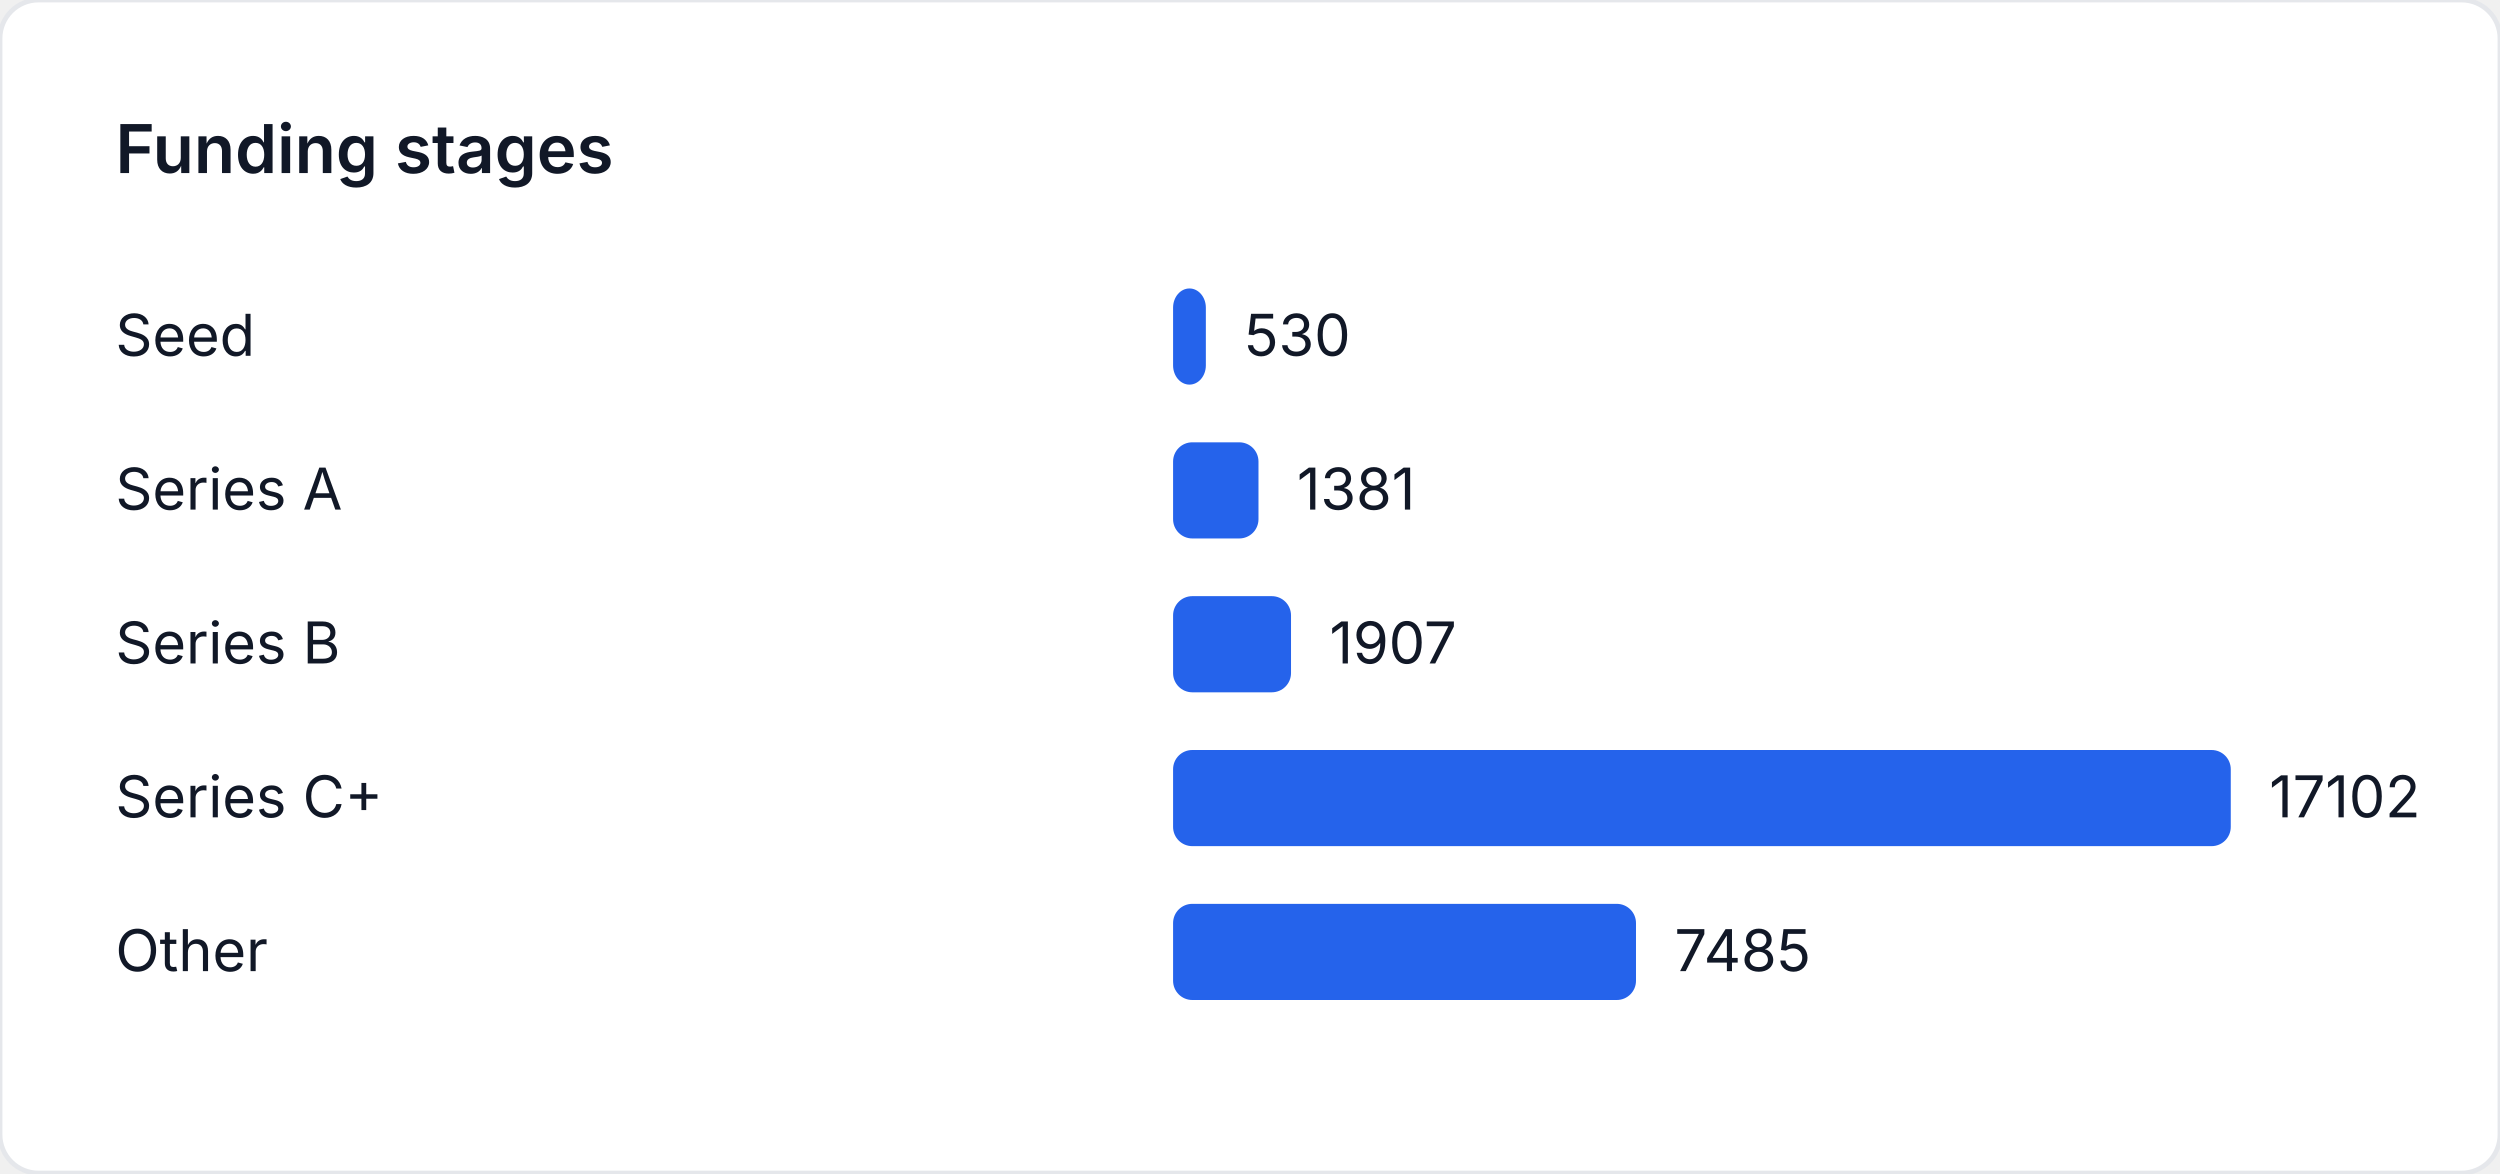
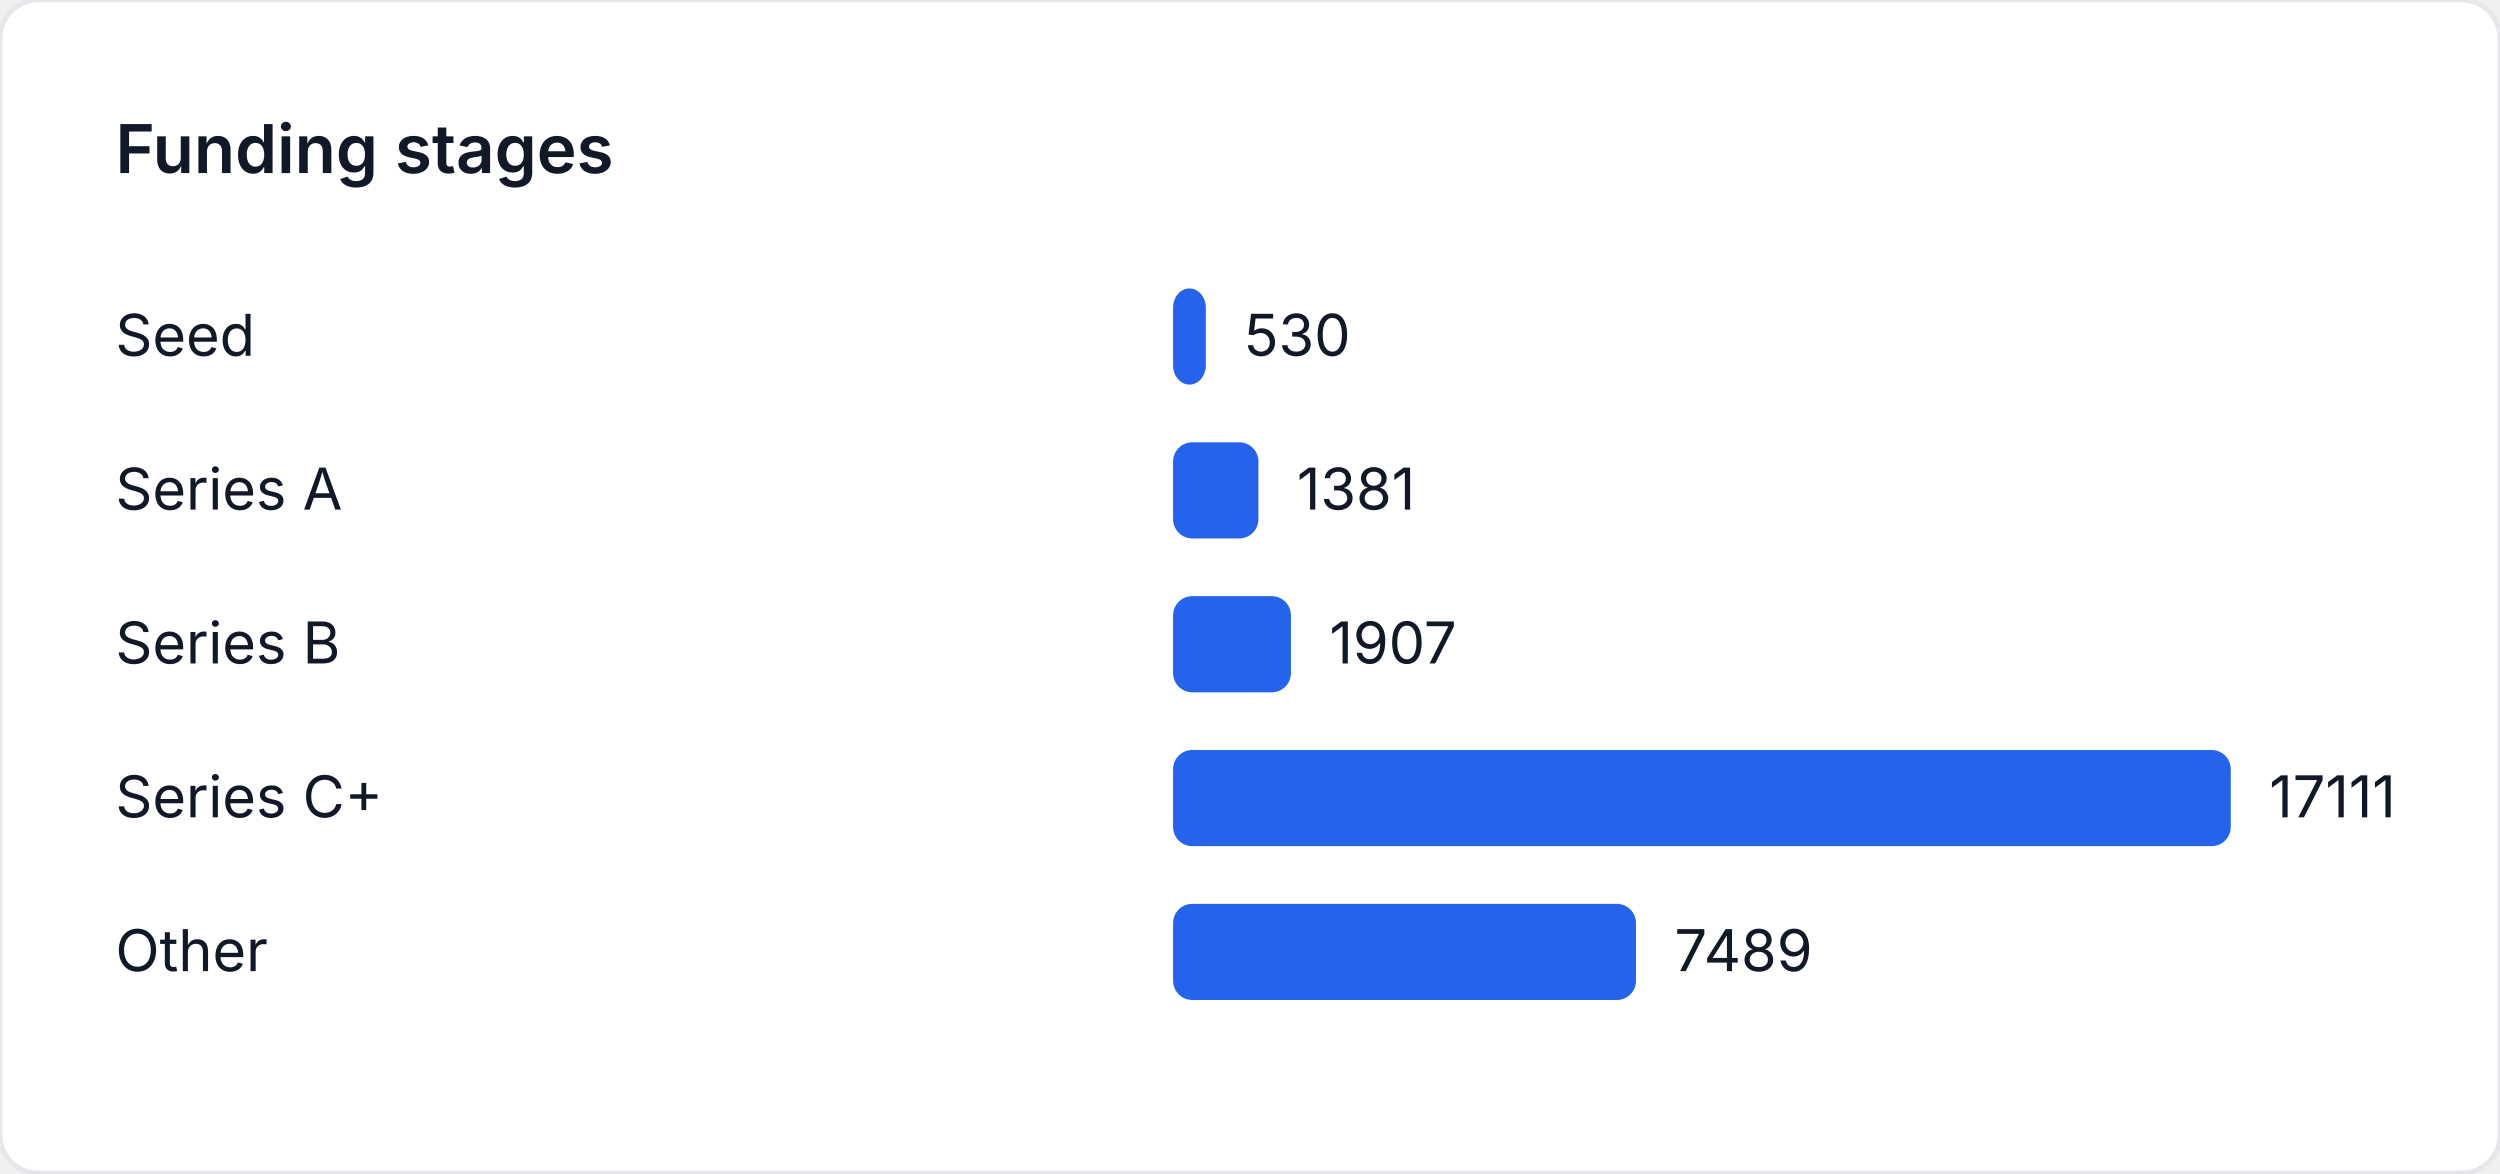
<svg xmlns="http://www.w3.org/2000/svg" width="520" height="244" viewBox="0 0 520 244" role="img" aria-label="Funding stages">
  <style>
    text { font-family: "Inter", "Segoe UI", sans-serif; font-size: 12px; fill: #111827; }
    .title { font-size: 14px; font-weight: 600; }
  </style>
  <rect width="520" height="244" fill="#ffffff" rx="8" ry="8" stroke="#e5e7eb" />
  <text class="title" x="24" y="36">Funding stages</text>
  <text x="24" y="74">Seed</text>
-   <rect x="244" y="60" width="6.818" height="20" fill="#2563eb" rx="4" />
-   <text x="258.818" y="74">530</text>
+   <rect x="244" y="60" width="6.814" height="20" fill="#2563eb" rx="4" />
+   <text x="258.814" y="74">530</text>
  <text x="24" y="106">Series A</text>
-   <rect x="244" y="92" width="17.765" height="20" fill="#2563eb" rx="4" />
-   <text x="269.765" y="106">1381</text>
+   <rect x="244" y="92" width="17.756" height="20" fill="#2563eb" rx="4" />
+   <text x="269.756" y="106">1381</text>
  <text x="24" y="138">Series B</text>
-   <rect x="244" y="124" width="24.532" height="20" fill="#2563eb" rx="4" />
-   <text x="276.532" y="138">1907</text>
+   <rect x="244" y="124" width="24.519" height="20" fill="#2563eb" rx="4" />
+   <text x="276.519" y="138">1907</text>
  <text x="24" y="170">Series C+</text>
  <rect x="244" y="156" width="220" height="20" fill="#2563eb" rx="4" />
-   <text x="472" y="170">17102</text>
+   <text x="472" y="170">17111</text>
  <text x="24" y="202">Other</text>
-   <rect x="244" y="188" width="96.287" height="20" fill="#2563eb" rx="4" />
-   <text x="348.287" y="202">7485</text>
+   <rect x="244" y="188" width="96.288" height="20" fill="#2563eb" rx="4" />
+   <text x="348.288" y="202">7489</text>
</svg>
